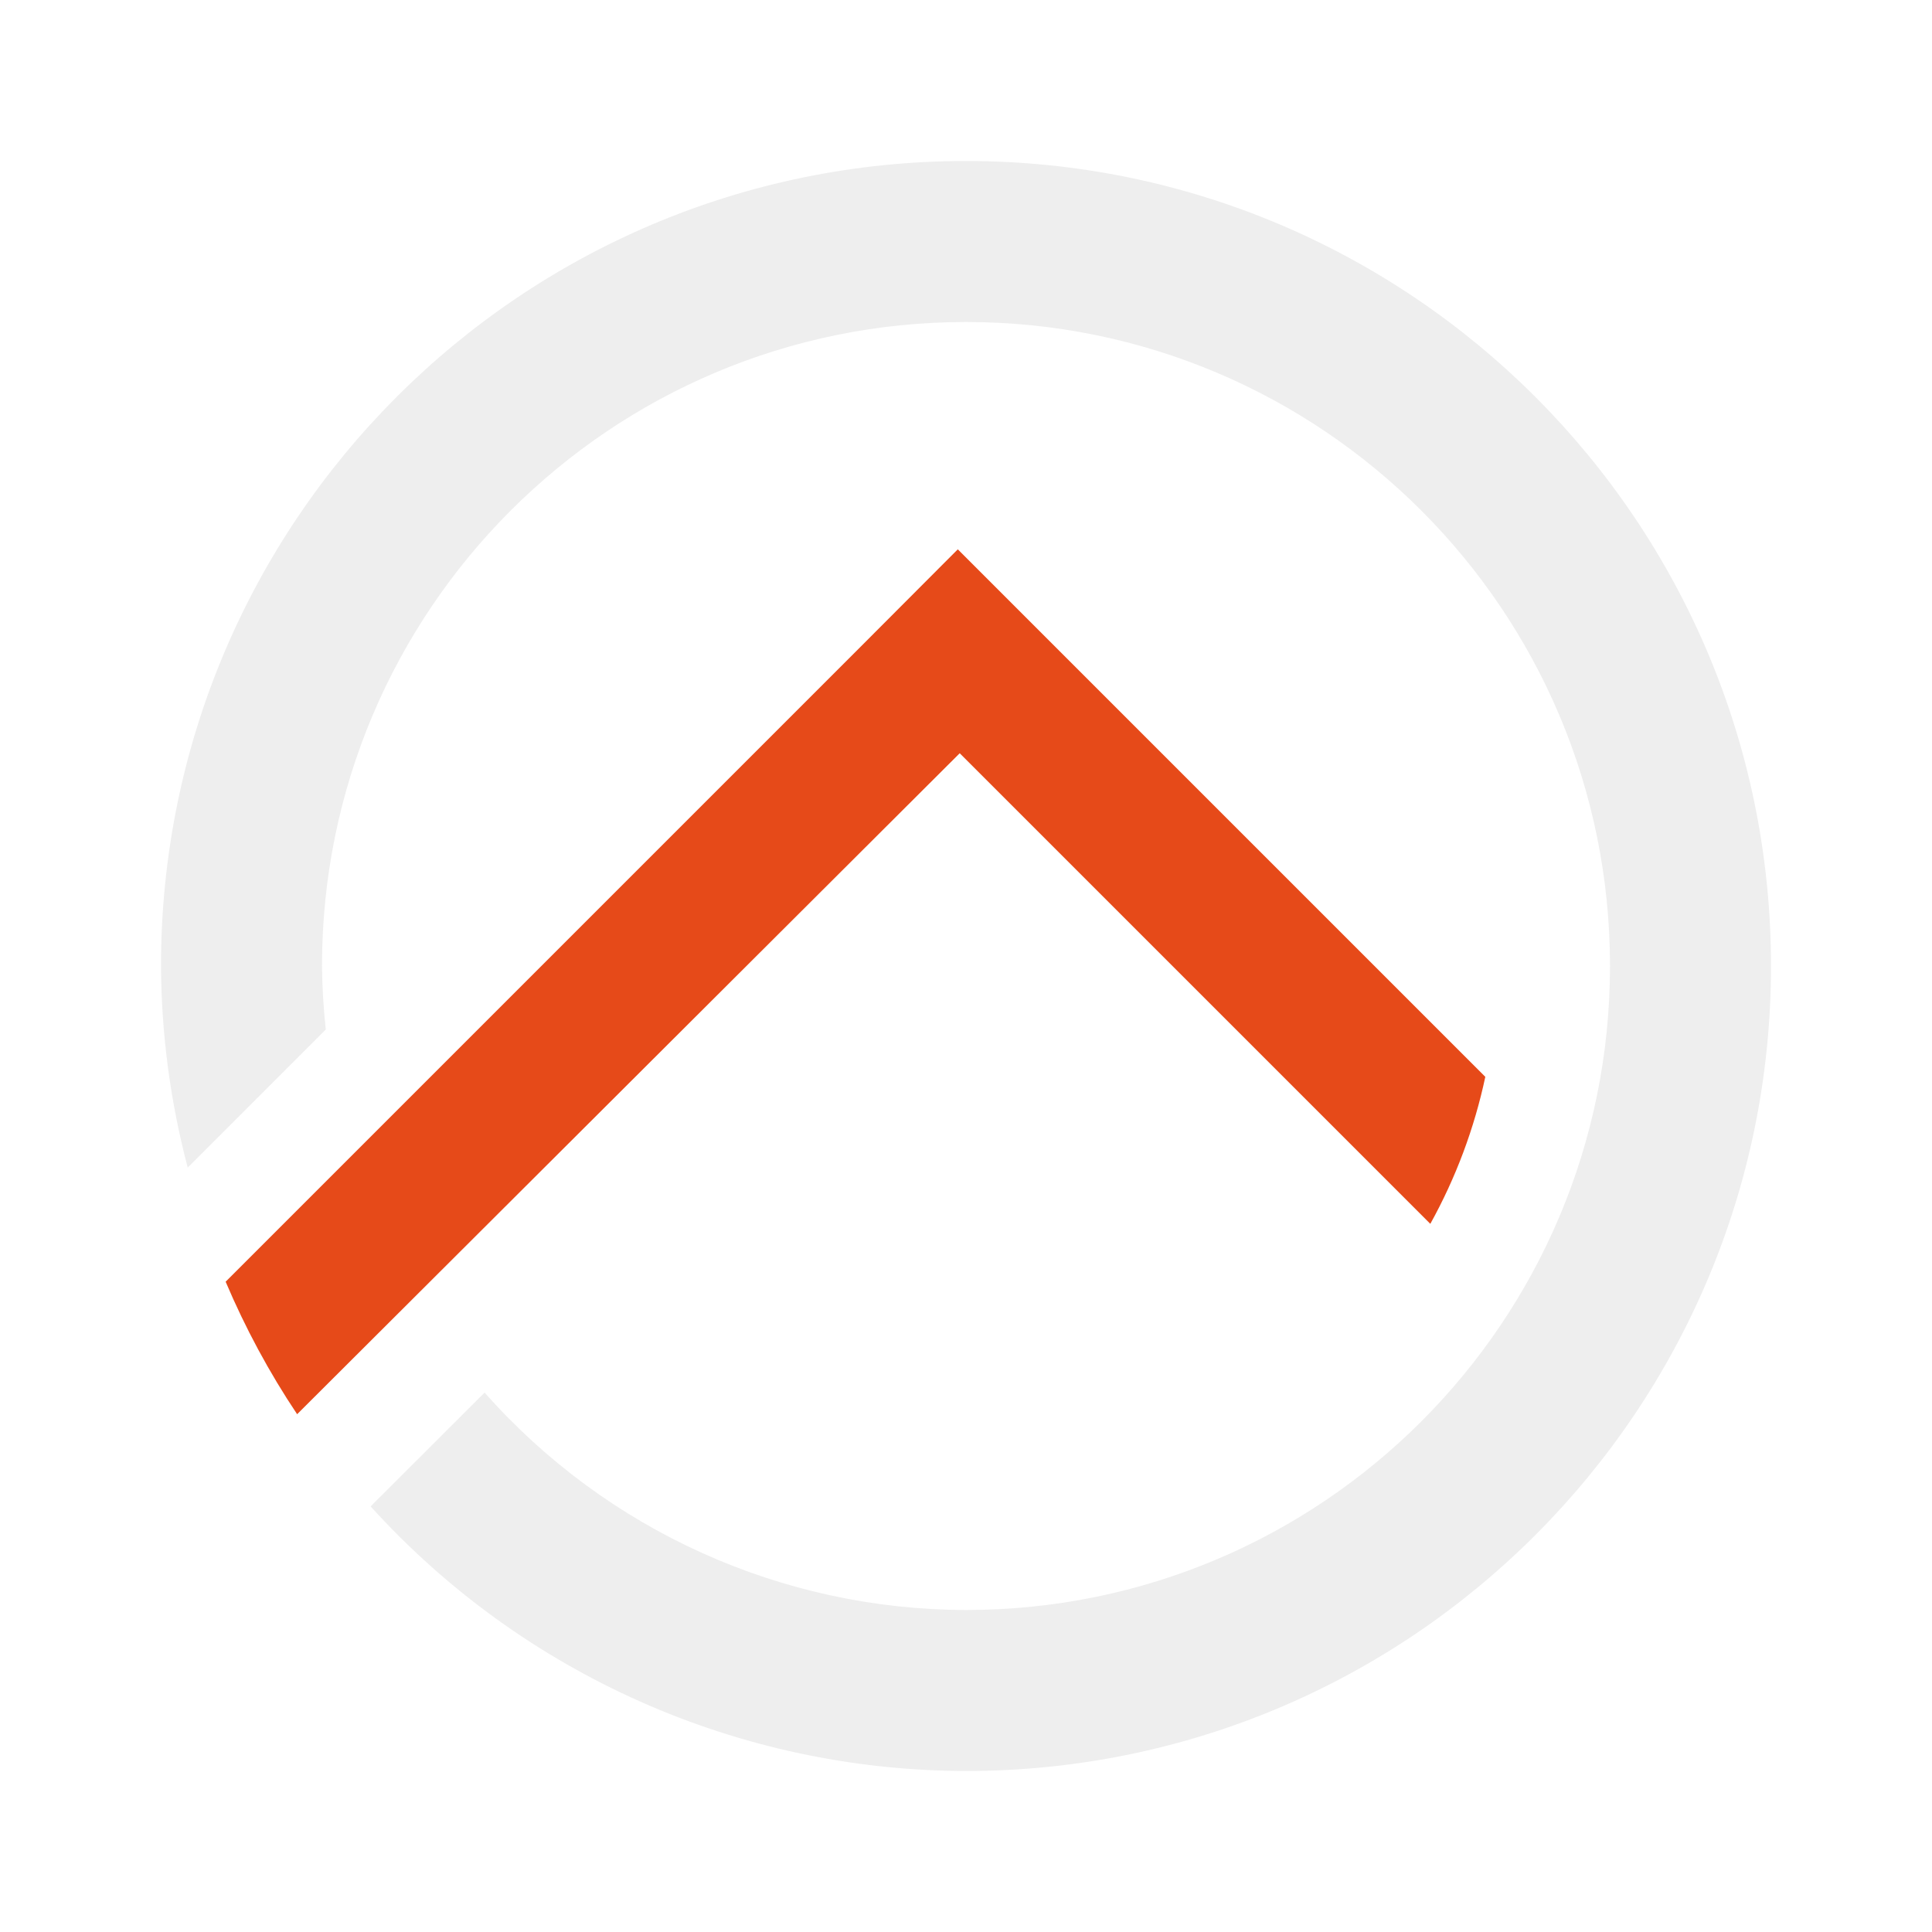
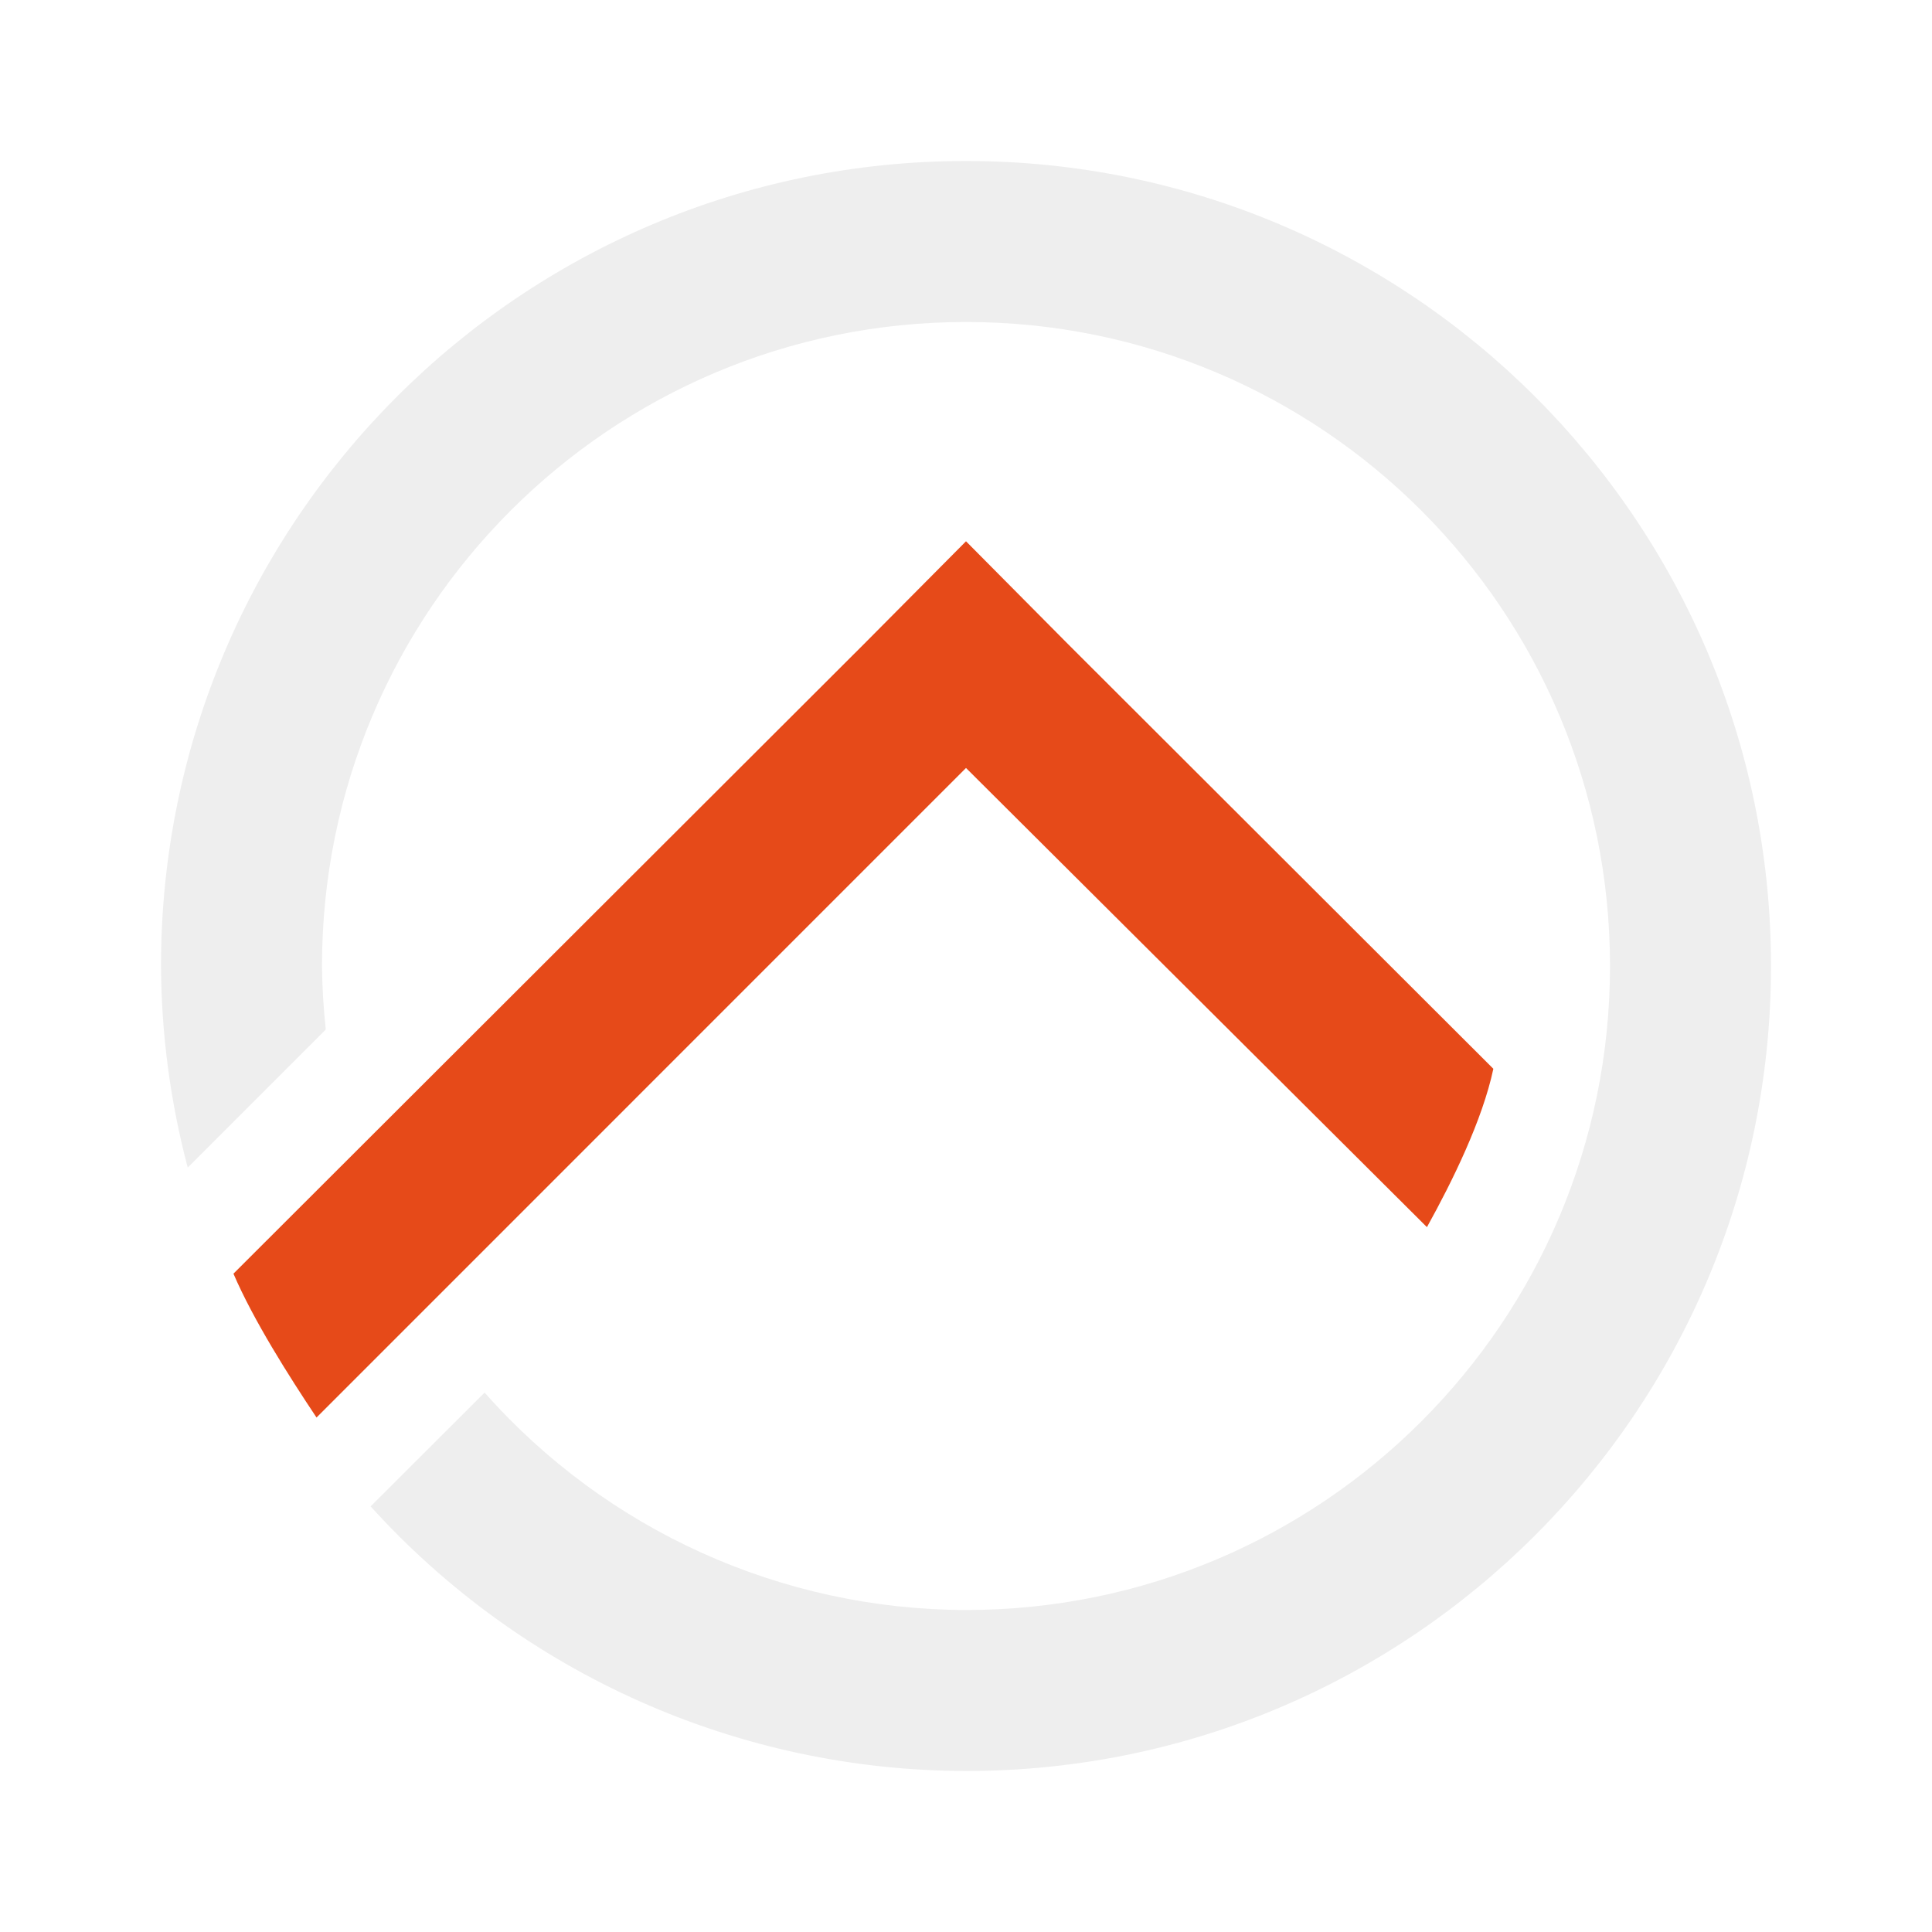
<svg xmlns="http://www.w3.org/2000/svg" viewBox="0 0 24 24" version="1.1">
-   <path d="M 12 2 A 10 10 0 0 0 2 12 A 10 10 0 0 0 2.332 14.504 L 4.047 12.789 A 8 8 0 0 1 4 12 A 8 8 0 0 1 12 4 A 8 8 0 0 1 20 12 A 8 8 0 0 1 12 20 A 8 8 0 0 1 6.02 17.299 L 4.604 18.713 A 10 10 0 0 0 12 22 A 10 10 0 0 0 22 12 A 10 10 0 0 0 12 2 z " fill="#eeeeee" />
-   <path d="M 11.898 6.824 L 10.633 8.092 L 2.803 15.922 C 3.047 16.497 3.344 17.049 3.691 17.568 L 11.922 9.357 L 17.768 15.203 A 6.6 6.6 0 0 0 18.451 13.377 L 13.166 8.092 L 11.898 6.824 z " fill="#e64a19" />
+   <path d="M 12 2 A 10 10 0 0 0 2 12 A 10 10 0 0 0 2.332 14.504 L 4.047 12.789 A 8 8 0 0 1 4 12 A 8 8 0 0 1 12 4 A 8 8 0 0 1 20 12 A 8 8 0 0 1 12 20 A 8 8 0 0 1 6.02 17.299 L 4.604 18.713 A 10 10 0 0 0 12 22 A 10 10 0 0 0 22 12 A 10 10 0 0 0 12 2 z" fill="#eeeeee" />
+   <path d="M 12,6.724 10.733,8 2.9,15.822 C 3.147,16.397 3.585,17.089 3.932,17.609 L 12,9.54 17.726,15.244 c 0.317,-0.572 0.689,-1.328 0.825,-1.967 L 13.266,8 Z" fill="#e64a19" />
</svg>
